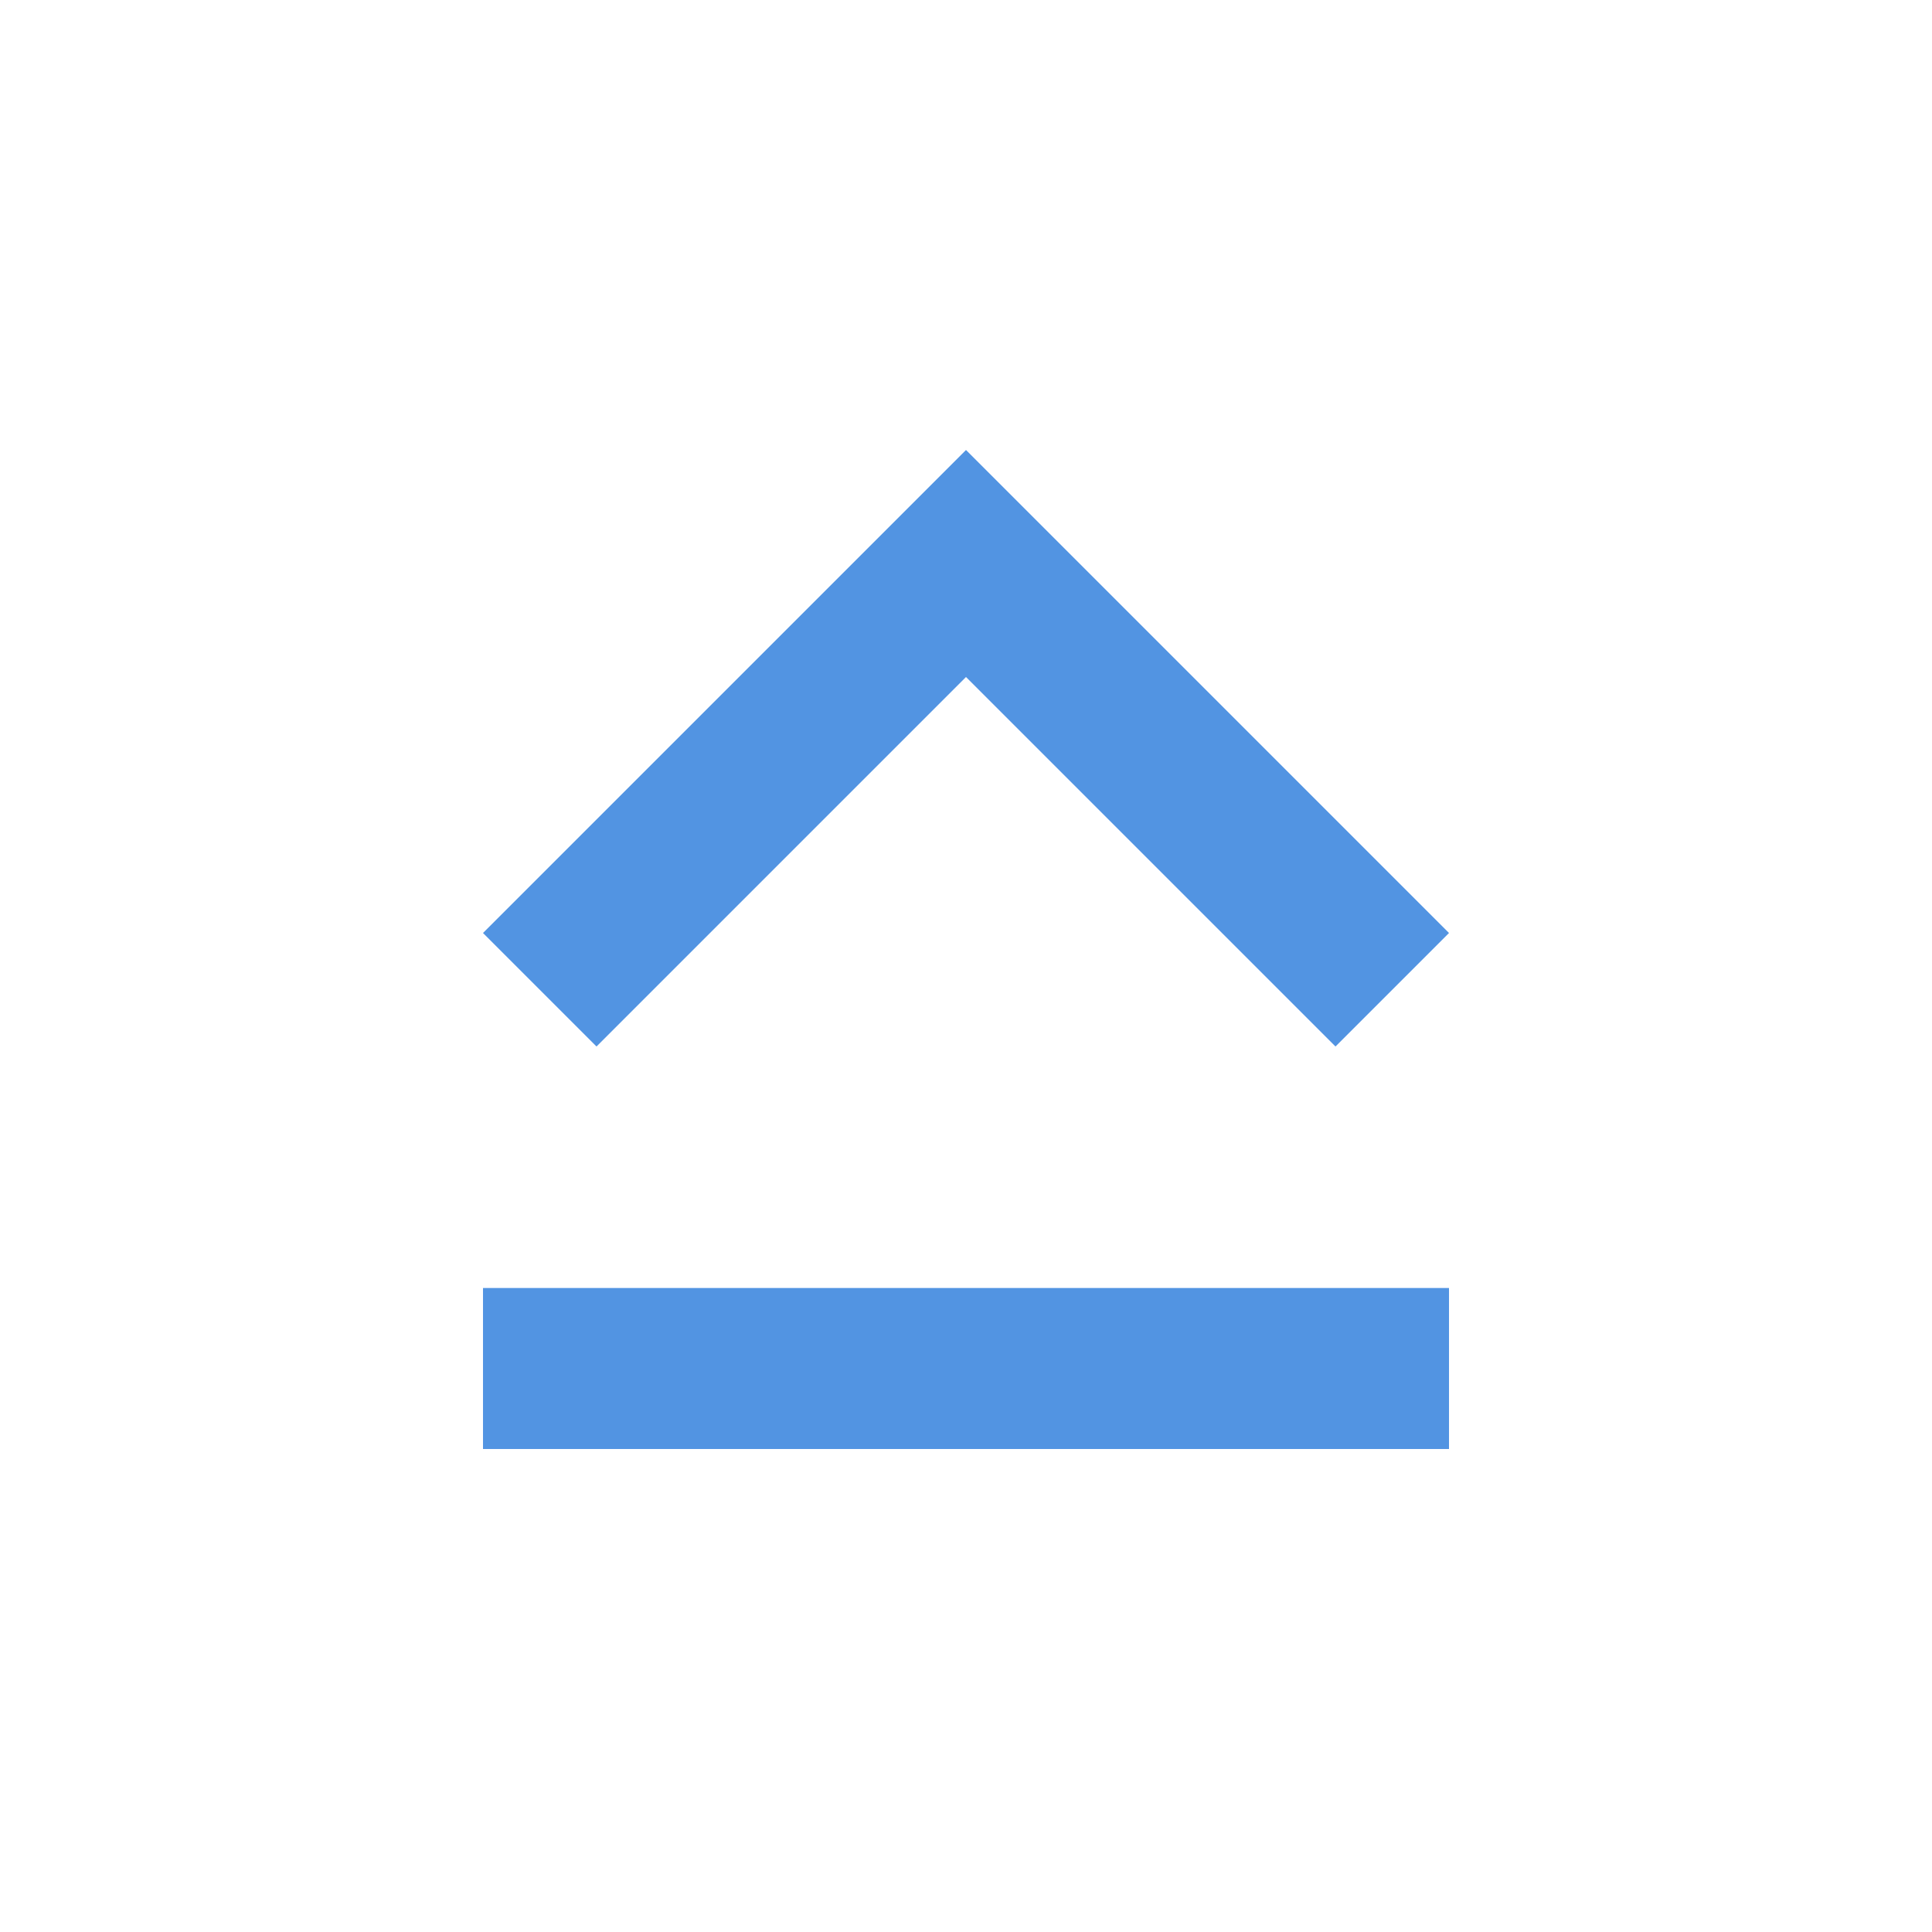
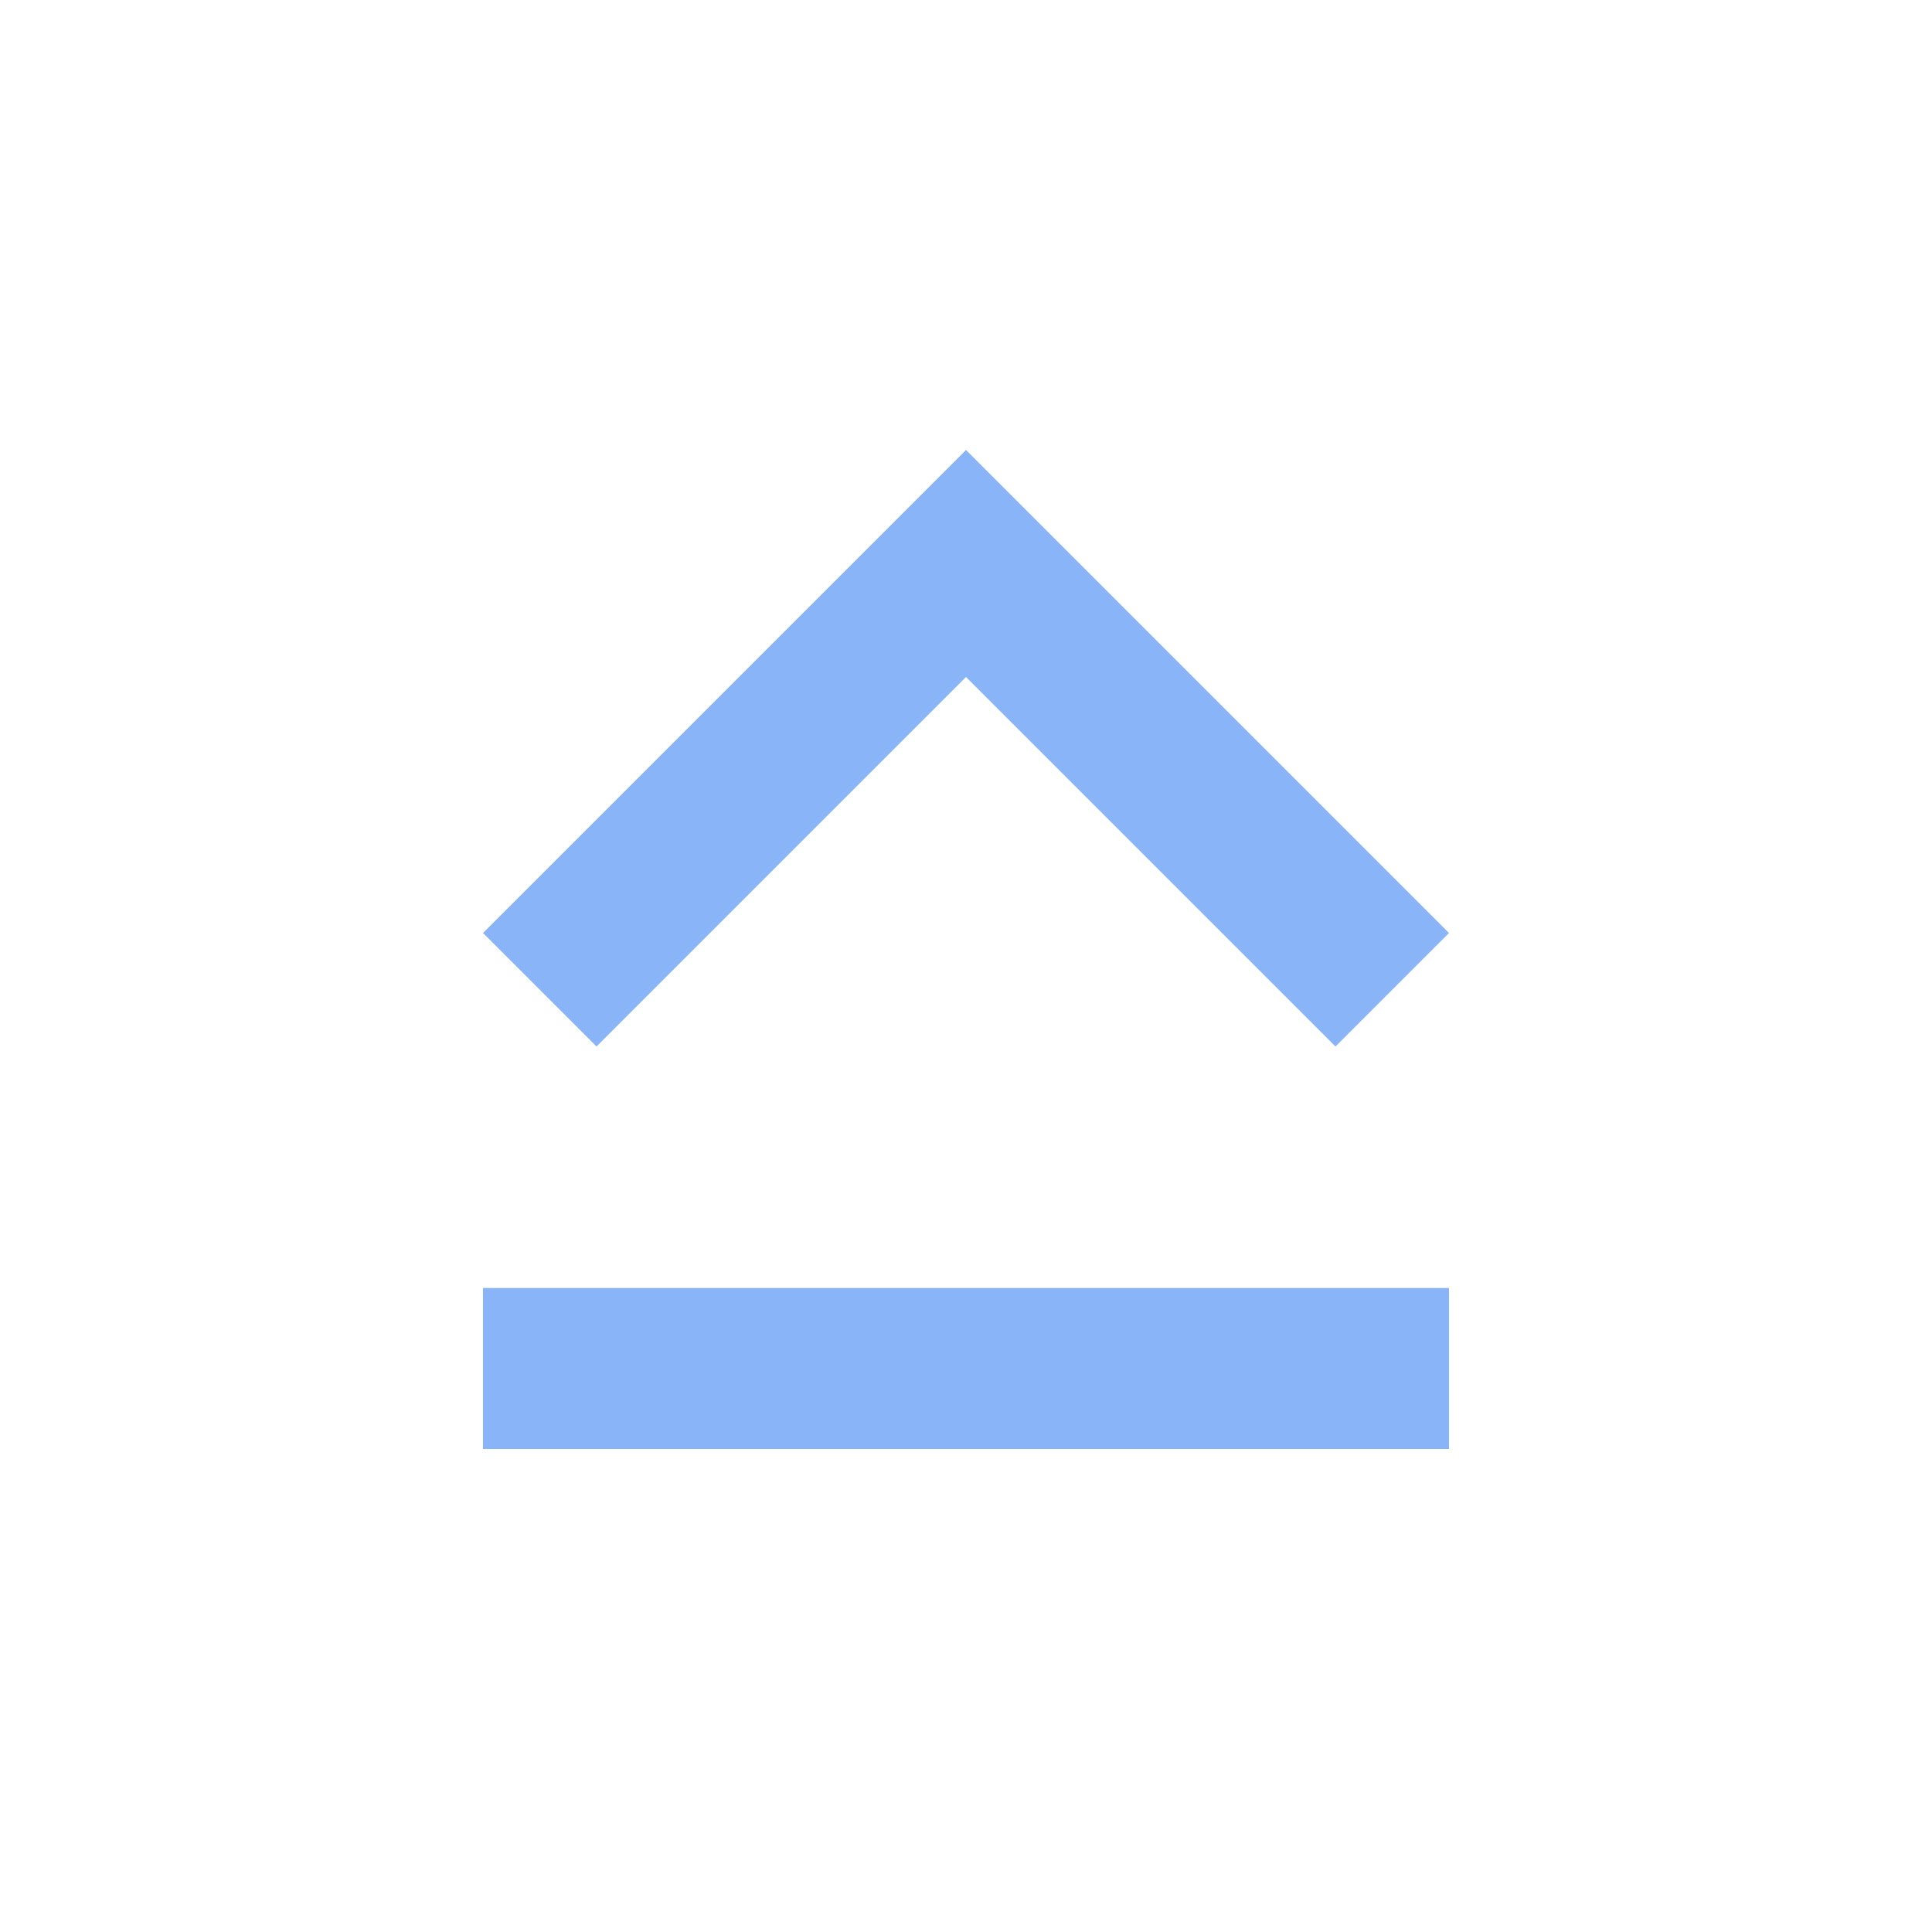
<svg xmlns="http://www.w3.org/2000/svg" width="24" height="24" viewBox="0 0 24 24">
-   <path d="M12 8.41L16.59 13 18 11.59l-6-6-6 6L7.41 13 12 8.41zM6 18h12v-2H6v2z" fill="#5294e2" />
+   <path d="M12 8.41L16.59 13 18 11.59l-6-6-6 6L7.41 13 12 8.41zM6 18h12v-2H6v2z" fill="#8AB4F8" />
</svg>
